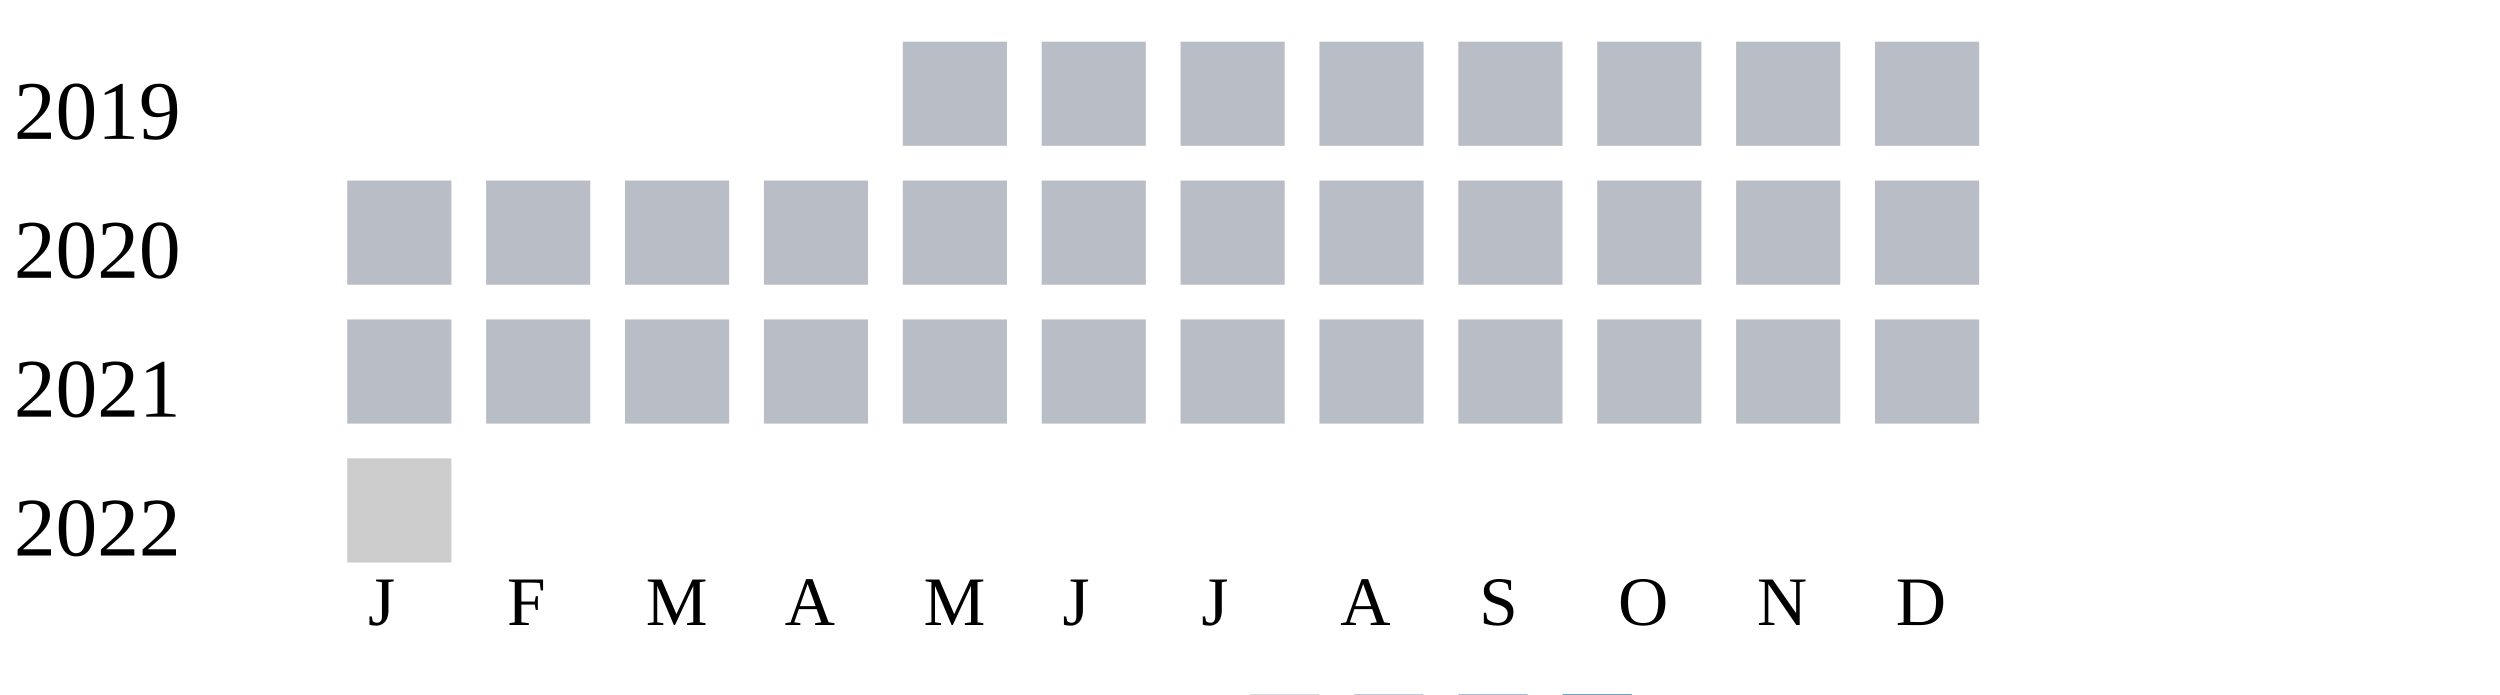
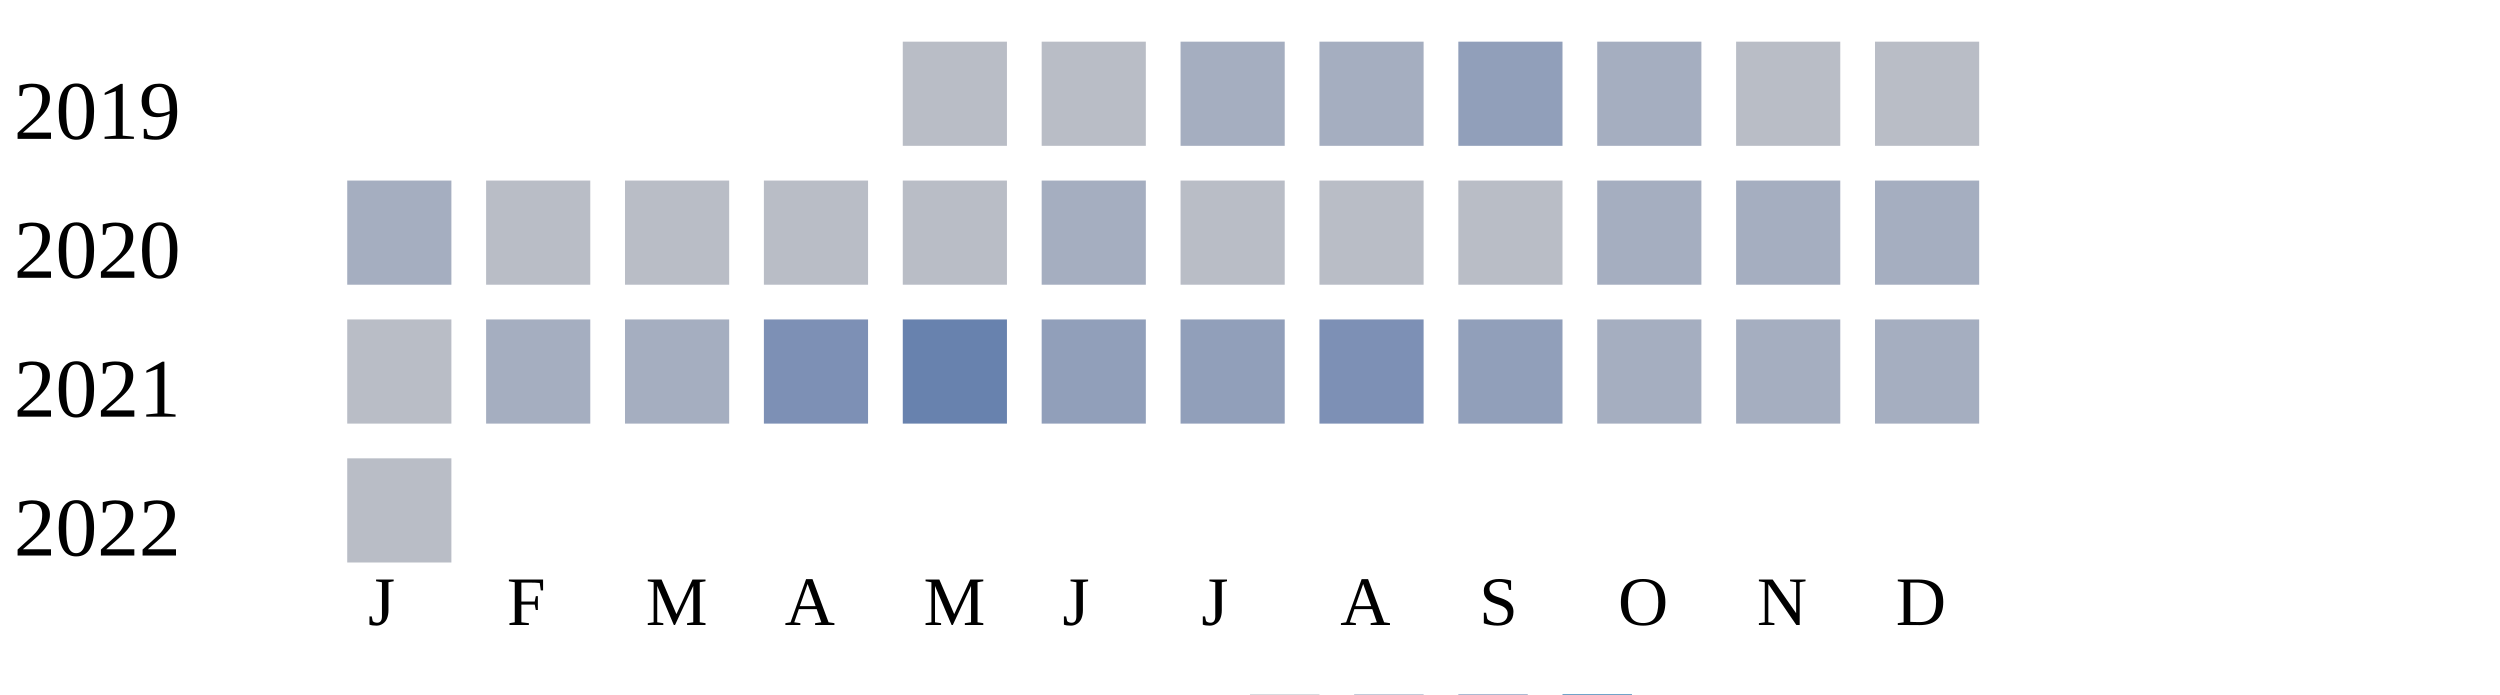
<svg xmlns="http://www.w3.org/2000/svg" width="360" height="100">
  <g transform="translate(0 0)">
    <text x="2" y="20">2019</text>
    <rect x="130" y="6" width="15" height="15" fill="#b9bdc6" />
    <rect x="150" y="6" width="15" height="15" fill="#b9bdc6" />
-     <rect x="170" y="6" width="15" height="15" fill="#b9bdc6" />
-     <rect x="190" y="6" width="15" height="15" fill="#b9bdc6" />
-     <rect x="210" y="6" width="15" height="15" fill="#b9bdc6" />
-     <rect x="230" y="6" width="15" height="15" fill="#b9bdc6" />
+     <rect x="170" y="6" width="15" height="15" fill="#a5aec0" />
+     <rect x="190" y="6" width="15" height="15" fill="#a5aec0" />
+     <rect x="210" y="6" width="15" height="15" fill="#919fba" />
+     <rect x="230" y="6" width="15" height="15" fill="#a5aec0" />
    <rect x="250" y="6" width="15" height="15" fill="#b9bdc6" />
    <rect x="270" y="6" width="15" height="15" fill="#b9bdc6" />
  </g>
  <g transform="translate(0 20)">
    <text x="2" y="20">2020</text>
-     <rect x="50" y="6" width="15" height="15" fill="#b9bdc6" />
+     <rect x="50" y="6" width="15" height="15" fill="#a5aec0" />
    <rect x="70" y="6" width="15" height="15" fill="#b9bdc6" />
    <rect x="90" y="6" width="15" height="15" fill="#b9bdc6" />
    <rect x="110" y="6" width="15" height="15" fill="#b9bdc6" />
    <rect x="130" y="6" width="15" height="15" fill="#b9bdc6" />
-     <rect x="150" y="6" width="15" height="15" fill="#b9bdc6" />
+     <rect x="150" y="6" width="15" height="15" fill="#a5aec0" />
    <rect x="170" y="6" width="15" height="15" fill="#b9bdc6" />
    <rect x="190" y="6" width="15" height="15" fill="#b9bdc6" />
    <rect x="210" y="6" width="15" height="15" fill="#b9bdc6" />
-     <rect x="230" y="6" width="15" height="15" fill="#b9bdc6" />
-     <rect x="250" y="6" width="15" height="15" fill="#b9bdc6" />
-     <rect x="270" y="6" width="15" height="15" fill="#b9bdc6" />
+     <rect x="230" y="6" width="15" height="15" fill="#a5aec0" />
+     <rect x="250" y="6" width="15" height="15" fill="#a5aec0" />
+     <rect x="270" y="6" width="15" height="15" fill="#a5aec0" />
  </g>
  <g transform="translate(0 40)">
    <text x="2" y="20">2021</text>
    <rect x="50" y="6" width="15" height="15" fill="#b9bdc6" />
-     <rect x="70" y="6" width="15" height="15" fill="#b9bdc6" />
-     <rect x="90" y="6" width="15" height="15" fill="#b9bdc6" />
-     <rect x="110" y="6" width="15" height="15" fill="#b9bdc6" />
-     <rect x="130" y="6" width="15" height="15" fill="#b9bdc6" />
-     <rect x="150" y="6" width="15" height="15" fill="#b9bdc6" />
-     <rect x="170" y="6" width="15" height="15" fill="#b9bdc6" />
-     <rect x="190" y="6" width="15" height="15" fill="#b9bdc6" />
-     <rect x="210" y="6" width="15" height="15" fill="#b9bdc6" />
-     <rect x="230" y="6" width="15" height="15" fill="#b9bdc6" />
-     <rect x="250" y="6" width="15" height="15" fill="#b9bdc6" />
-     <rect x="270" y="6" width="15" height="15" fill="#b9bdc6" />
+     <rect x="70" y="6" width="15" height="15" fill="#a5aec0" />
+     <rect x="90" y="6" width="15" height="15" fill="#a5aec0" />
+     <rect x="110" y="6" width="15" height="15" fill="#7d90b5" />
+     <rect x="130" y="6" width="15" height="15" fill="#6882ae" />
+     <rect x="150" y="6" width="15" height="15" fill="#919fba" />
+     <rect x="170" y="6" width="15" height="15" fill="#919fba" />
+     <rect x="190" y="6" width="15" height="15" fill="#7d90b5" />
+     <rect x="210" y="6" width="15" height="15" fill="#919fba" />
+     <rect x="230" y="6" width="15" height="15" fill="#a5aec0" />
+     <rect x="250" y="6" width="15" height="15" fill="#a5aec0" />
+     <rect x="270" y="6" width="15" height="15" fill="#a5aec0" />
  </g>
  <g transform="translate(0 60)">
    <text x="2" y="20">2022</text>
-     <rect x="50" y="6" width="15" height="15" fill="#cccccc" />
+     <rect x="50" y="6" width="15" height="15" fill="#b9bdc6" />
  </g>
  <text style="font-size: 10px; text-align: center" x="53" y="90">J</text>
  <text style="font-size: 10px; text-align: center" x="73" y="90">F</text>
  <text style="font-size: 10px; text-align: center" x="93" y="90">M</text>
  <text style="font-size: 10px; text-align: center" x="113" y="90">A</text>
  <text style="font-size: 10px; text-align: center" x="133" y="90">M</text>
  <text style="font-size: 10px; text-align: center" x="153" y="90">J</text>
  <text style="font-size: 10px; text-align: center" x="173" y="90">J</text>
  <text style="font-size: 10px; text-align: center" x="193" y="90">A</text>
  <text style="font-size: 10px; text-align: center" x="213" y="90">S</text>
  <text style="font-size: 10px; text-align: center" x="233" y="90">O</text>
  <text style="font-size: 10px; text-align: center" x="253" y="90">N</text>
  <text style="font-size: 10px; text-align: center" x="273" y="90">D</text>
  <text style="font-size: 10px;" x="155" y="109">Less</text>
  <rect fill="#b9bdc6" width="10" height="10" x="180" y="100" />
  <rect fill="#919fba" width="10" height="10" x="195" y="100" />
  <rect fill="#6882ae" width="10" height="10" x="210" y="100" />
  <rect fill="#005a9c" width="10" height="10" x="225" y="100" />
  <text x="240" y="109" style="font-size: 10px;">More</text>
</svg>
